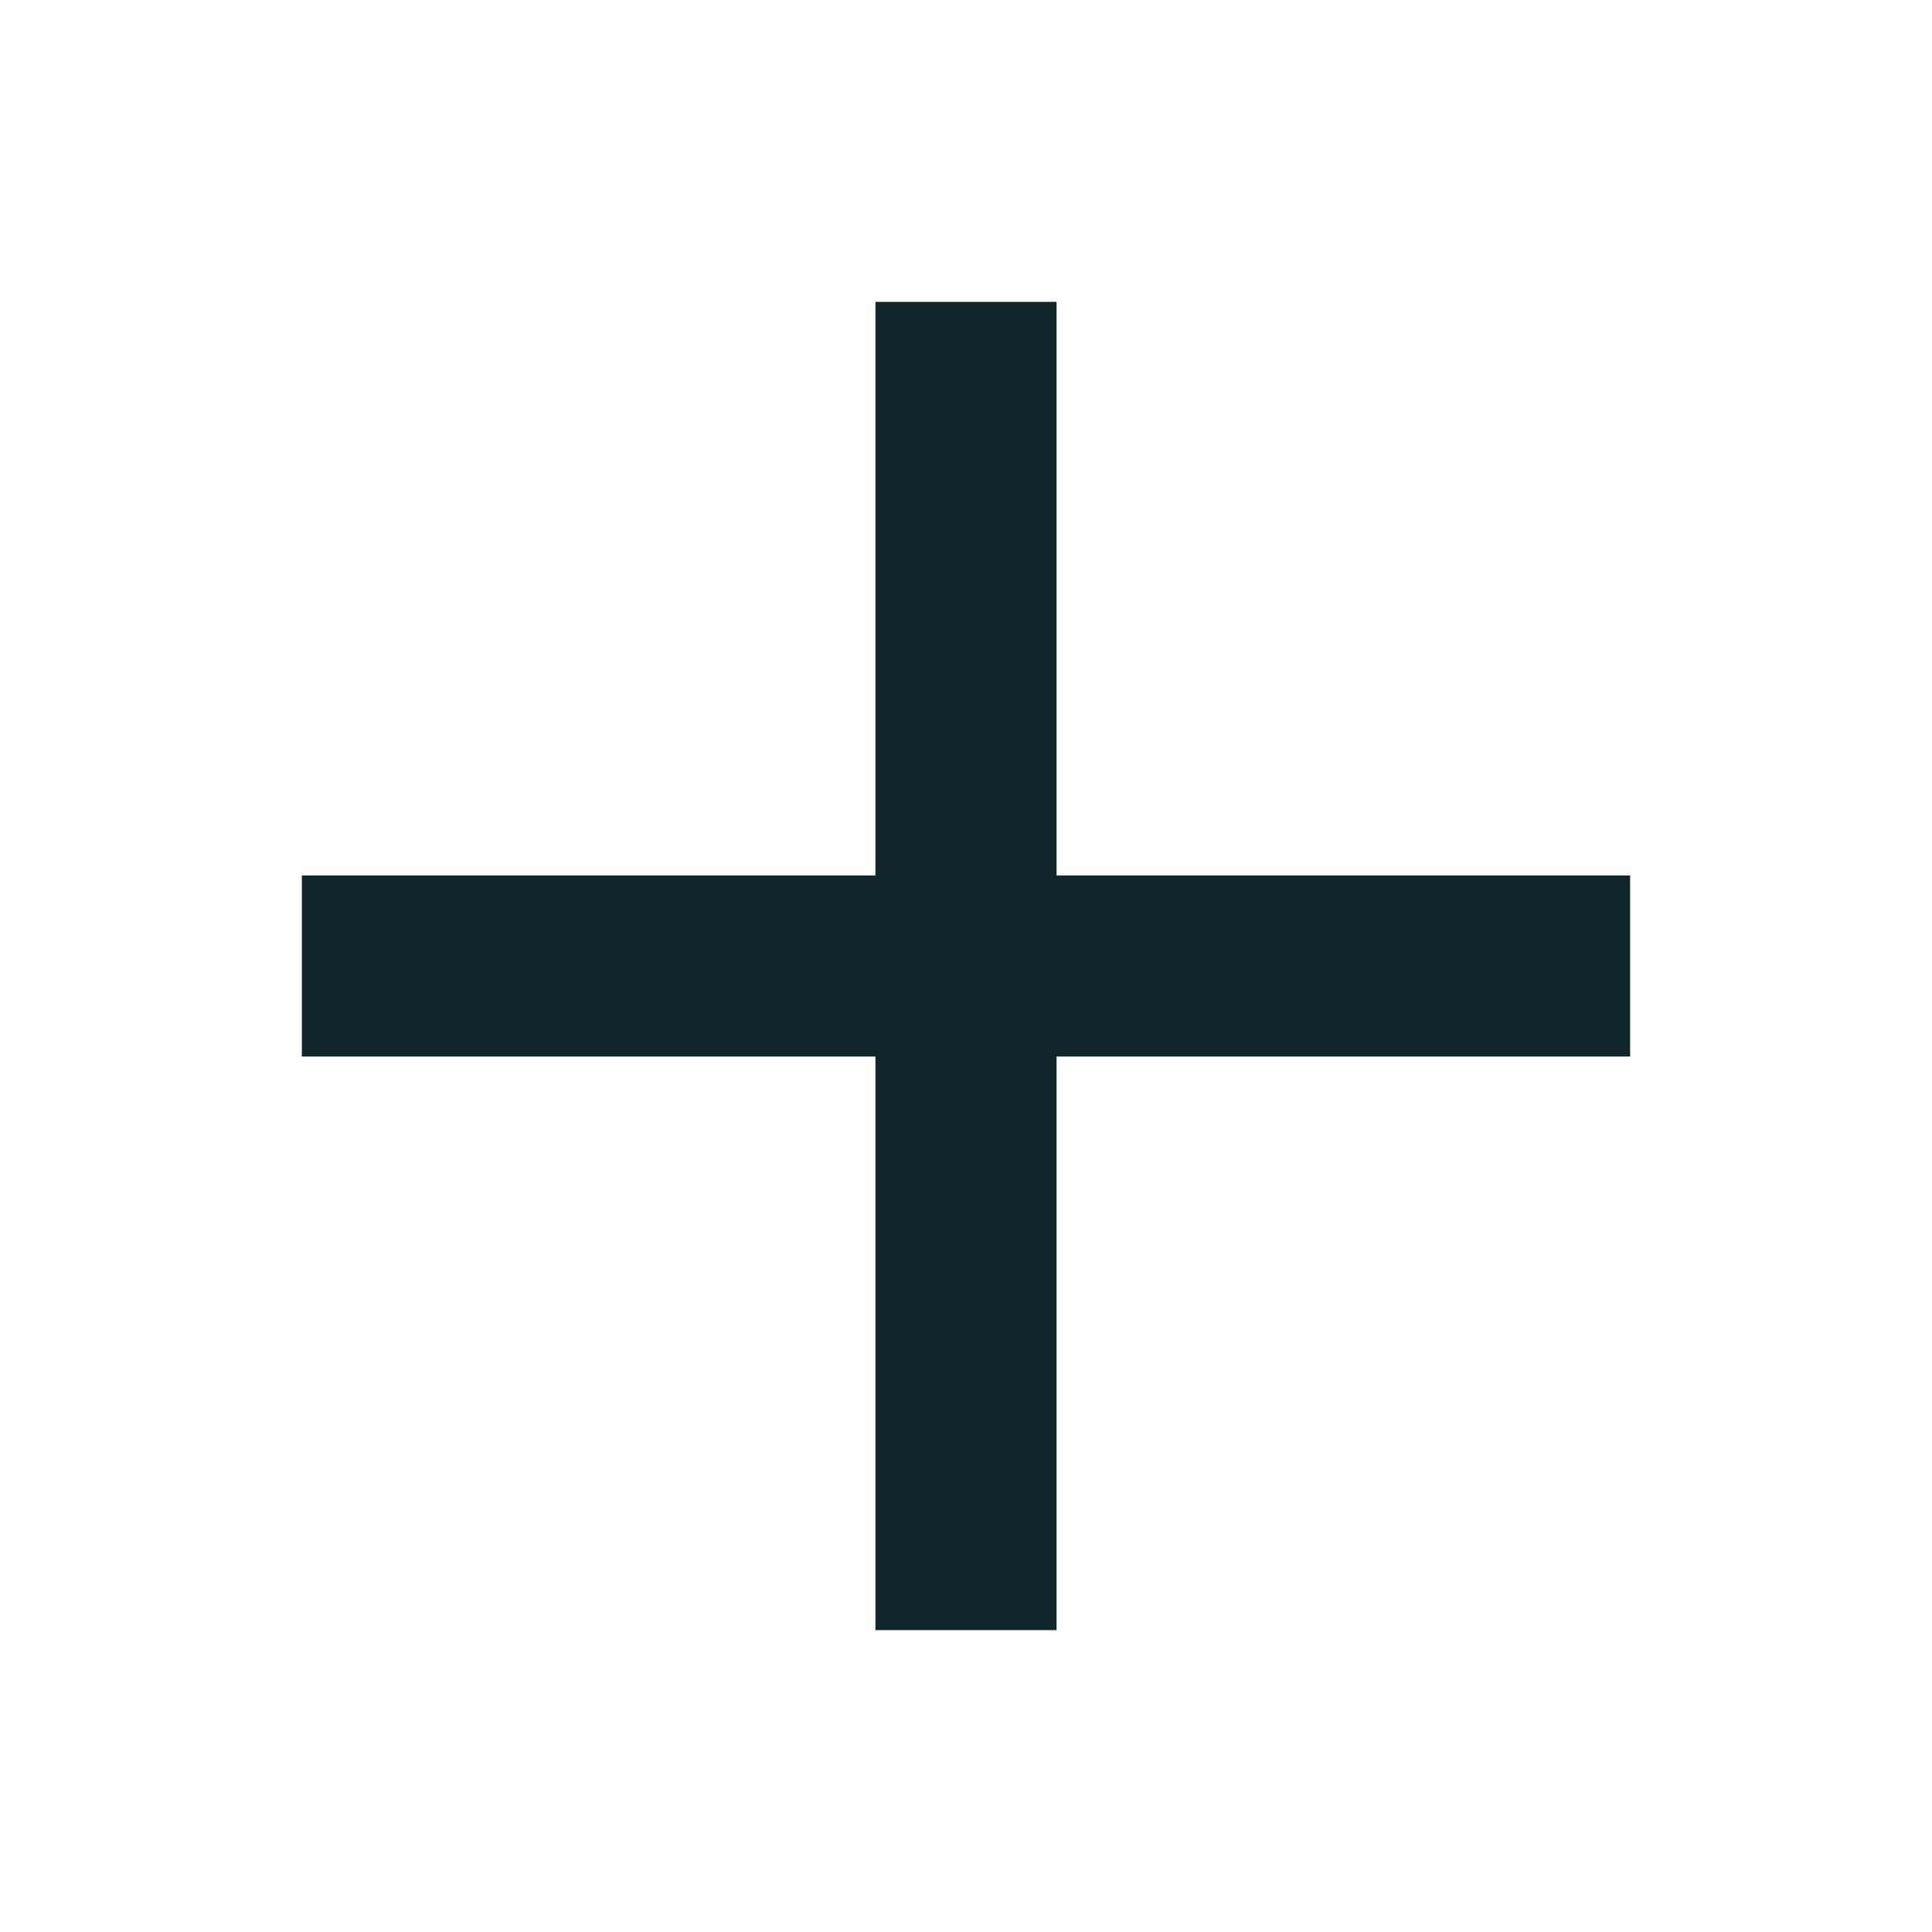
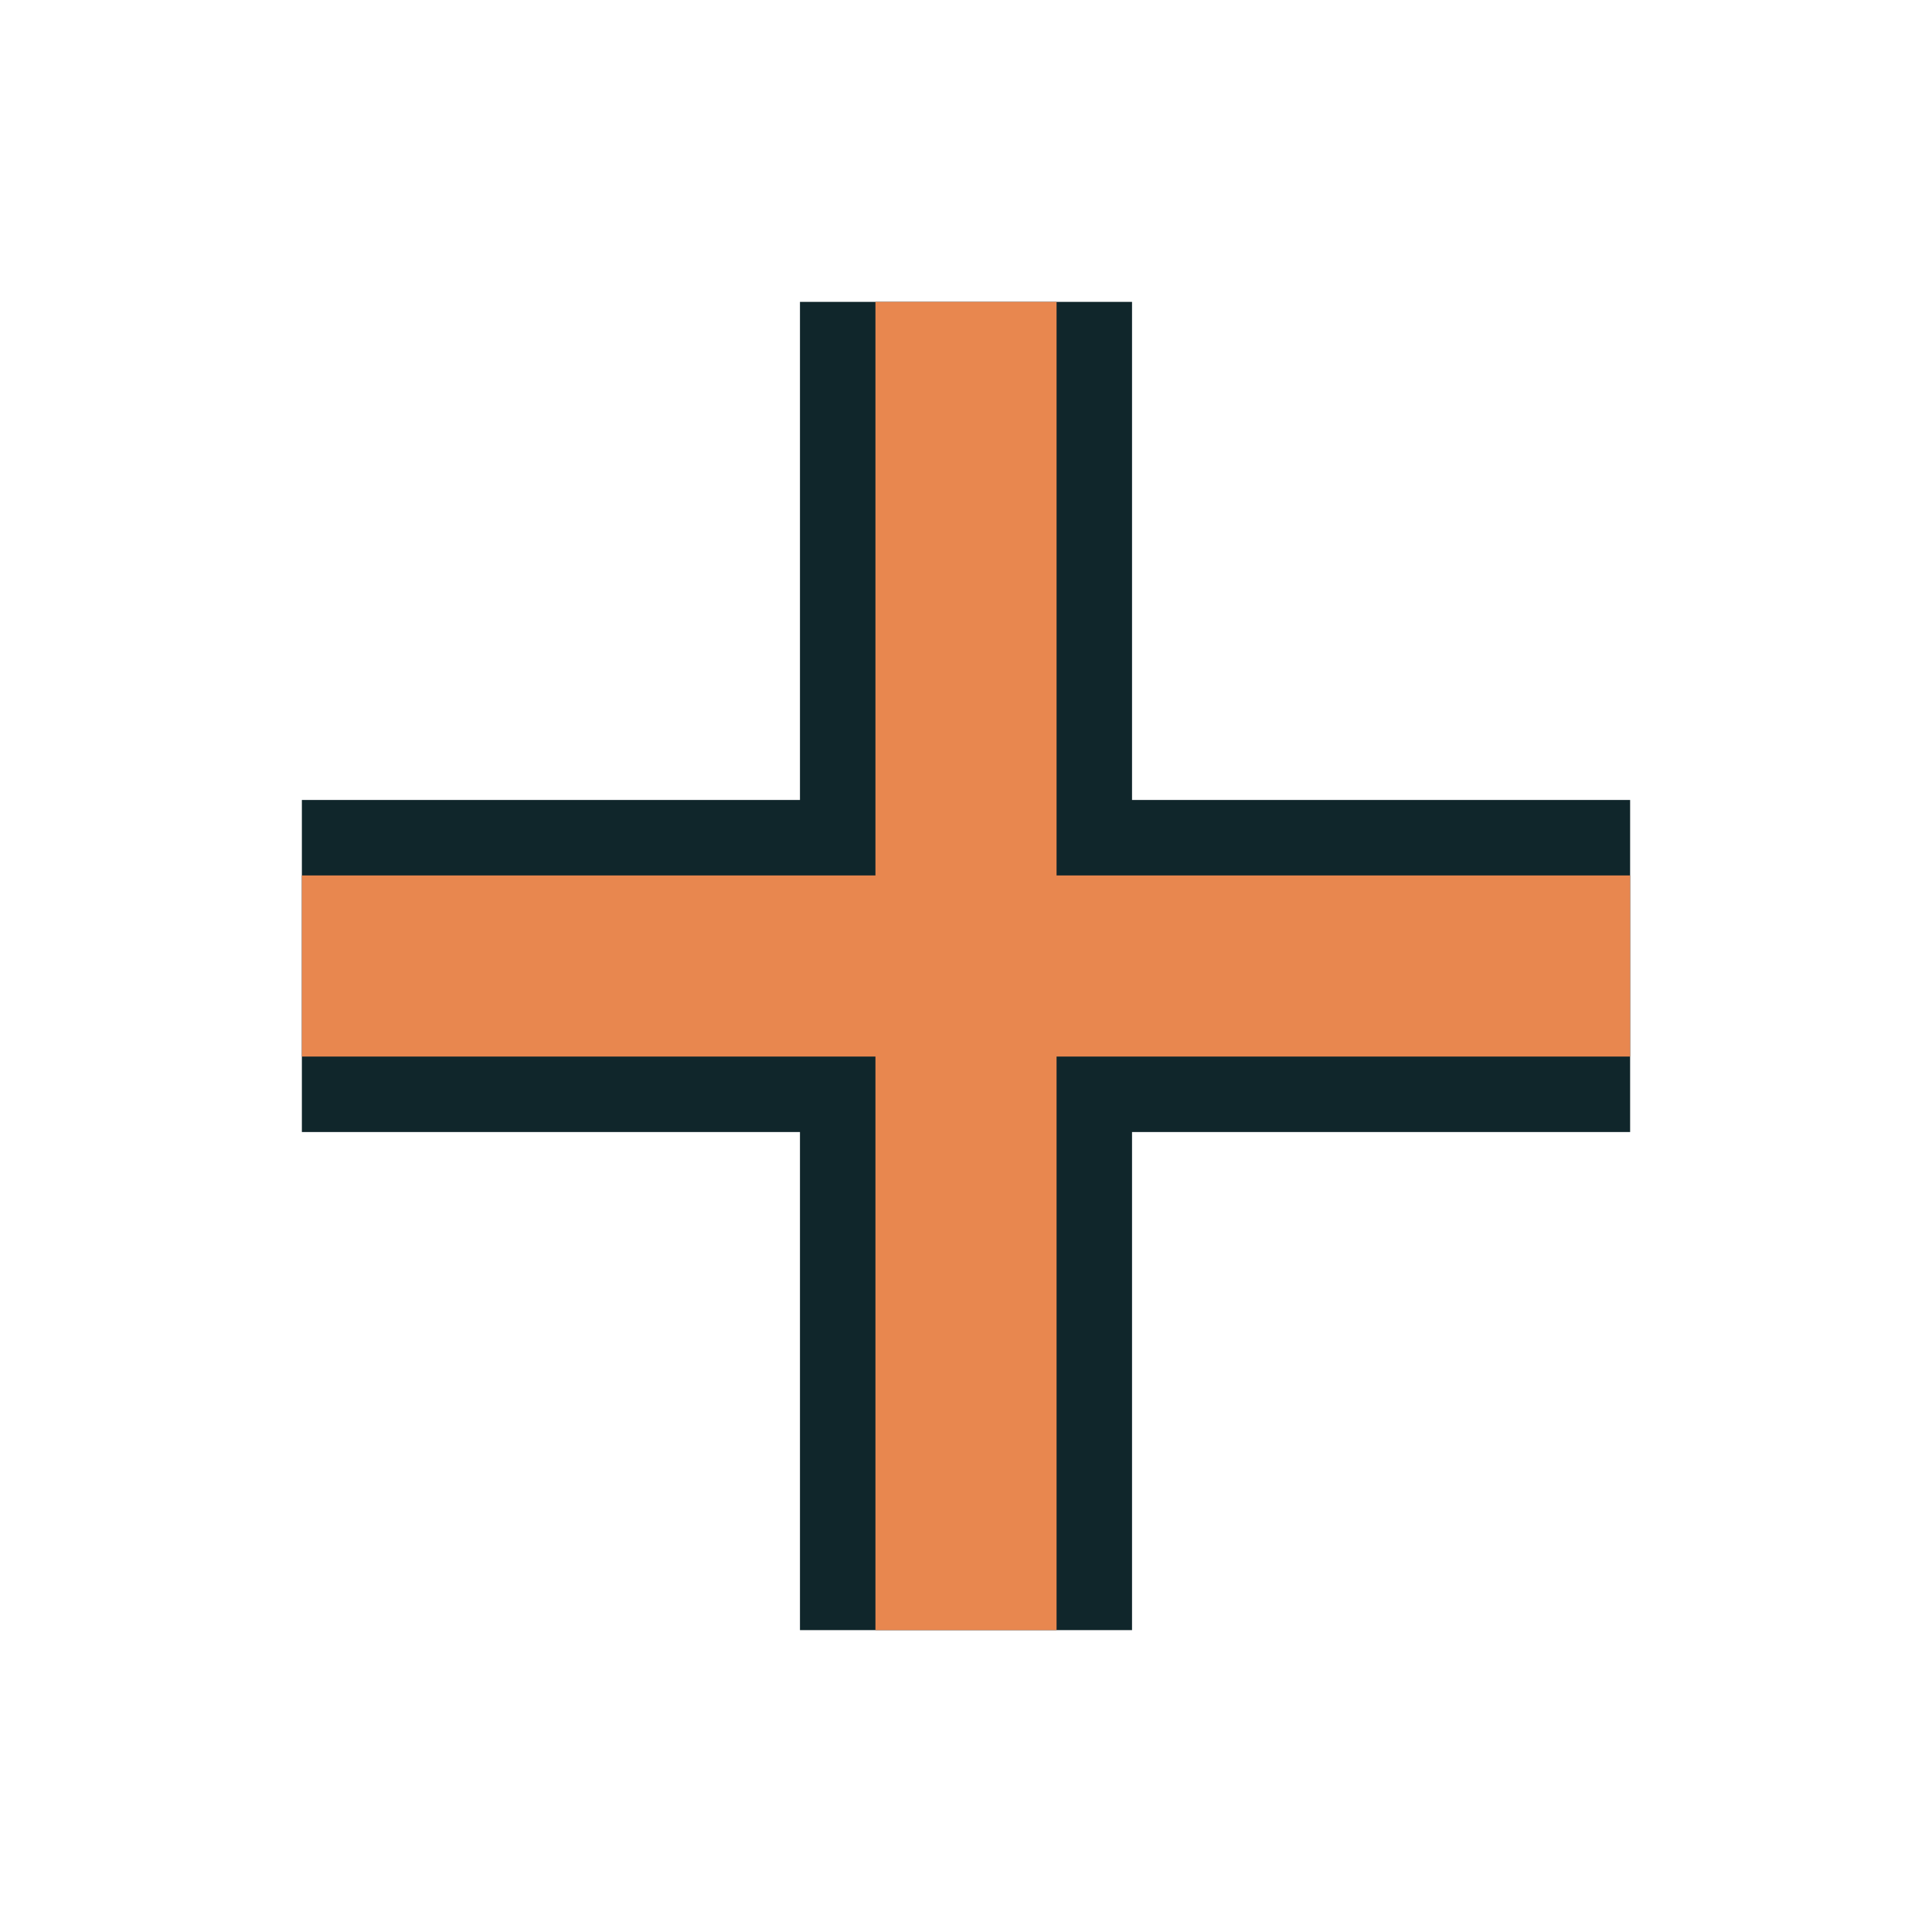
<svg xmlns="http://www.w3.org/2000/svg" width="64" height="64" viewBox="0 0 64 64">
-   <path d="M32 10V54M10 32H54" fill="none" stroke="#10262b" stroke-width="6" stroke-linejoin="miter" />
+   <path d="M32 10V54M10 32H54" fill="none" stroke="#10262b" stroke-width="11" stroke-linejoin="miter" />
+   <path d="M32 10V54M10 32H54" fill="none" stroke="#e8874f" stroke-width="6" stroke-linejoin="miter" />
</svg>
